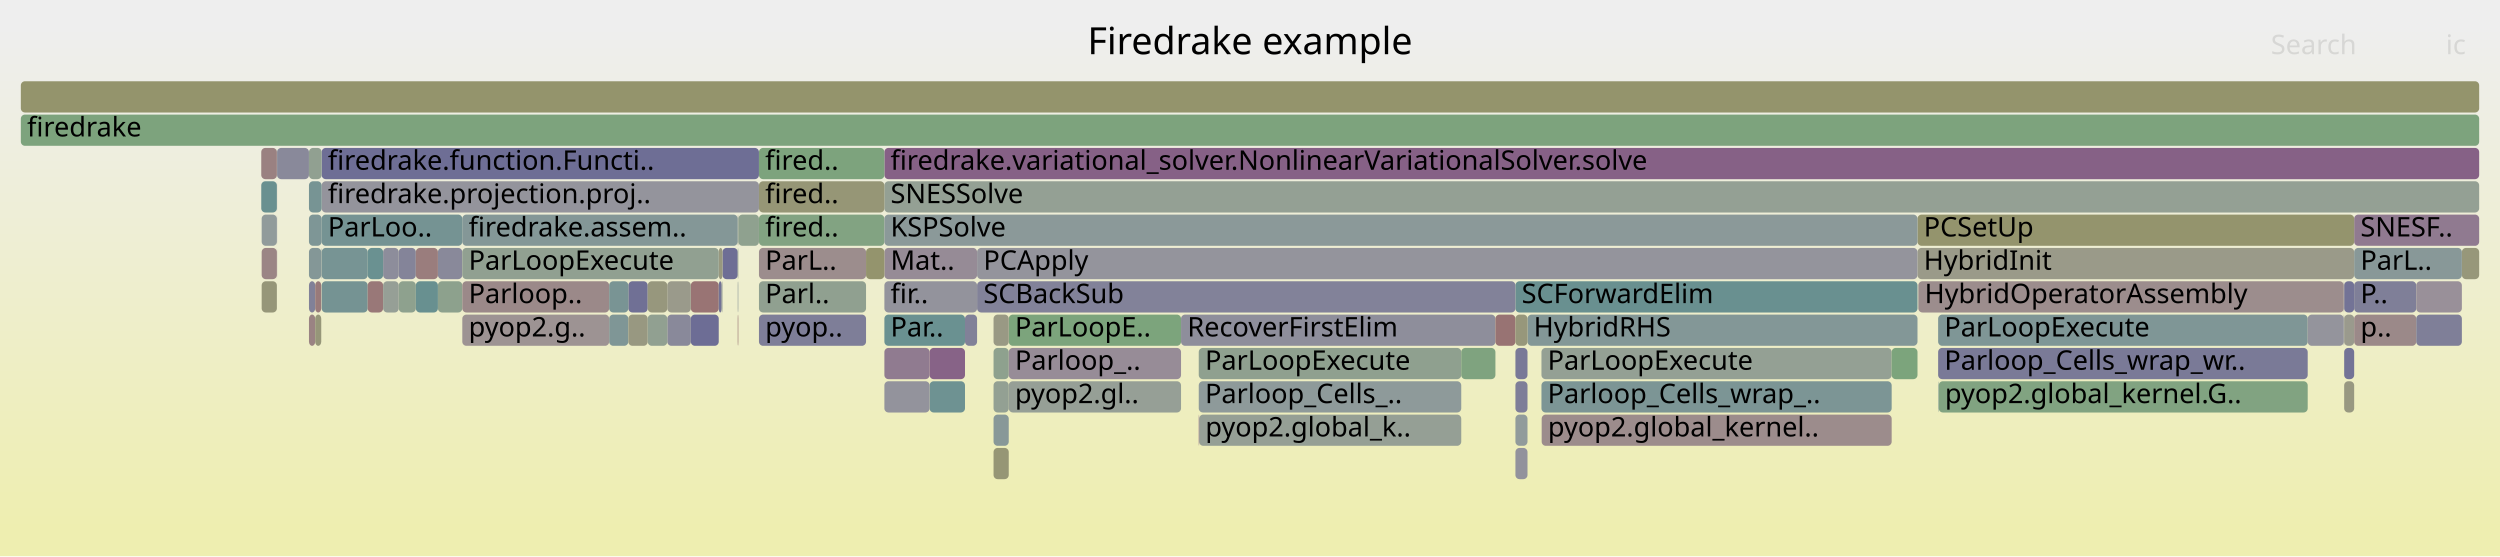
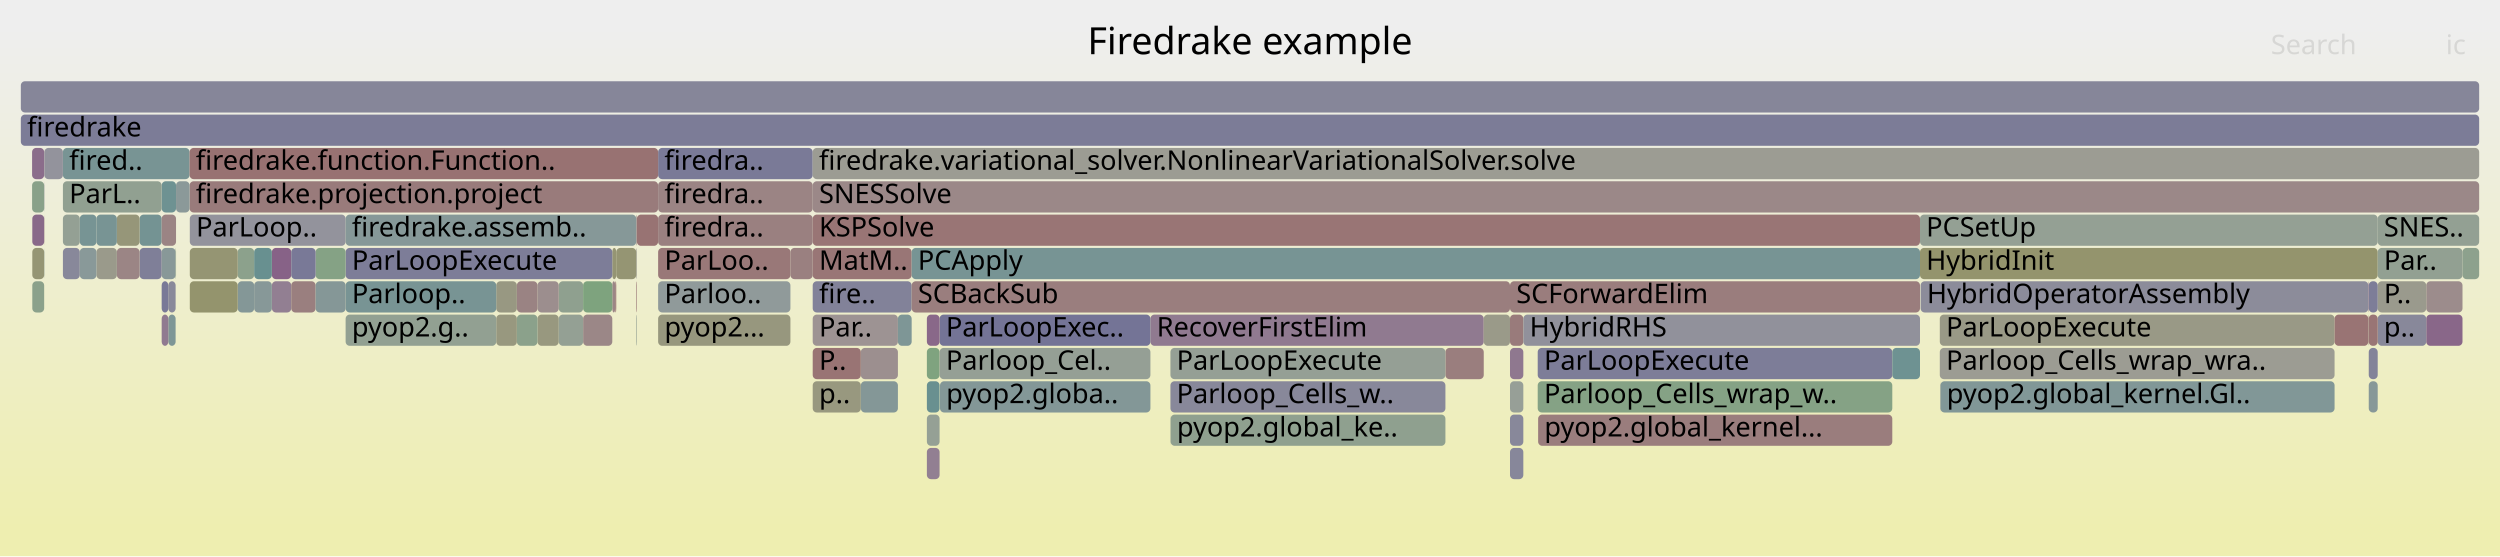
<svg xmlns="http://www.w3.org/2000/svg" version="1.1" width="1200" height="267" viewBox="0 0 1200 267">
  <defs>
    <linearGradient id="background" y1="0" y2="1" x1="0" x2="0">
      <stop stop-color="#eeeeee" offset="5%" />
      <stop stop-color="#eeeeb0" offset="95%" />
    </linearGradient>
  </defs>
  <style type="text/css">
	text { font-family:Verdana; font-size:13px; fill:rgb(0,0,0); }
	#search, #ignorecase { opacity:0.1; cursor:pointer; }
	#search:hover, #search.show, #ignorecase:hover, #ignorecase.show { opacity:1; }
	#subtitle { text-anchor:middle; font-color:rgb(160,160,160); }
	#title { text-anchor:middle; font-size:18px}
	#unzoom { cursor:pointer; }
	#frames &gt; *:hover { stroke:black; stroke-width:0.5; cursor:pointer; }
	.hide { display:none; }
	.parent { opacity:0.5; }
</style>
  <rect x="0.0" y="0" width="1200.0" height="267.0" fill="url(#background)" />
  <text id="title" x="600.00" y="26">Firedrake example</text>
  <text id="details" x="10.00" y="249"> </text>
  <text id="unzoom" x="10.00" y="26" class="hide">Reset Zoom</text>
  <text id="search" x="1090.00" y="26">Search</text>
  <text id="ignorecase" x="1174.00" y="26">ic</text>
  <text id="matched" x="1090.00" y="249"> </text>
  <g id="frames">
    <g>
-       <rect x="424.5" y="151" width="38.7" height="15.0" fill="rgb(105.948,144.505,144.505)" rx="2" ry="2" />
-       <text x="427.46" y="161.5">Par..</text>
-     </g>
-     <g>
-       <rect x="10.0" y="55" width="1180.0" height="15.0" fill="rgb(124.662,163.427,124.662)" rx="2" ry="2" />
+       <rect x="738.3" y="199" width="170.0" height="15.0" fill="rgb(153.631,124.505,124.505)" rx="2" ry="2" />
+       <text x="741.29" y="209.5">pyop2.global_kernel...</text>
+     </g>
+     <g>
+       <rect x="80.8" y="151" width="3.5" height="15.0" fill="rgb(125.992,149.702,149.702)" rx="2" ry="2" />
+       <text x="83.81" y="161.5" />
+     </g>
+     <g>
+       <rect x="1164.6" y="151" width="17.4" height="15.0" fill="rgb(136.523,102.966,136.523)" rx="2" ry="2" />
+       <text x="1167.56" y="161.5" />
+     </g>
+     <g>
+       <rect x="114.1" y="119" width="7.9" height="15.0" fill="rgb(140.278,160.885,140.278)" rx="2" ry="2" />
+       <text x="117.09" y="129.5" />
+     </g>
+     <g>
+       <rect x="724.8" y="135" width="196.8" height="15.0" fill="rgb(153.631,124.503,124.503)" rx="2" ry="2" />
+       <text x="727.82" y="145.5">SCForwardElim</text>
+     </g>
+     <g>
+       <rect x="295.3" y="135" width="0.5" height="15.0" fill="rgb(152.386,114.963,114.963)" rx="2" ry="2" />
+       <text x="298.31" y="145.5" />
+     </g>
+     <g>
+       <rect x="67.0" y="103" width="10.6" height="15.0" fill="rgb(116.407,147.217,147.217)" rx="2" ry="2" />
+       <text x="70.02" y="113.5" />
+     </g>
+     <g>
+       <rect x="130.5" y="135" width="9.3" height="15.0" fill="rgb(145.719,126.53,145.719)" rx="2" ry="2" />
+       <text x="133.48" y="145.5" />
+     </g>
+     <g>
+       <rect x="305.4" y="119" width="0.3" height="15.0" fill="rgb(155.795,155.795,147.316)" rx="2" ry="2" />
+       <text x="308.40" y="129.5" />
+     </g>
+     <g>
+       <rect x="91.0" y="87" width="224.9" height="15.0" fill="rgb(153.392,122.672,122.672)" rx="2" ry="2" />
+       <text x="94.00" y="97.5">firedrake.projection.project</text>
+     </g>
+     <g>
+       <rect x="305.4" y="103" width="0.3" height="15.0" fill="rgb(154.561,131.634,131.634)" rx="2" ry="2" />
+       <text x="308.40" y="113.5" />
+     </g>
+     <g>
+       <rect x="238.2" y="135" width="9.9" height="15.0" fill="rgb(152.208,152.208,129.931)" rx="2" ry="2" />
+       <text x="241.19" y="145.5" />
+     </g>
+     <g>
+       <rect x="561.9" y="199" width="131.9" height="15.0" fill="rgb(142.968,160.447,142.968)" rx="2" ry="2" />
+       <text x="564.93" y="209.5">pyop2.global_ke..</text>
+     </g>
+     <g>
+       <rect x="1141.3" y="151" width="23.3" height="15.0" fill="rgb(135.787,135.787,153.701)" rx="2" ry="2" />
+       <text x="1144.26" y="161.5">p..</text>
+     </g>
+     <g>
+       <rect x="268.2" y="135" width="11.7" height="15.0" fill="rgb(143.325,160.389,143.325)" rx="2" ry="2" />
+       <text x="271.21" y="145.5" />
+     </g>
+     <g>
+       <rect x="15.5" y="135" width="5.7" height="15.0" fill="rgb(139.498,161.012,139.498)" rx="2" ry="2" />
+       <text x="18.53" y="145.5" />
+     </g>
+     <g>
+       <rect x="84.5" y="87" width="6.5" height="15.0" fill="rgb(139.103,153.101,153.101)" rx="2" ry="2" />
+       <text x="87.47" y="97.5" />
+     </g>
+     <g>
+       <rect x="390.1" y="135" width="47.5" height="15.0" fill="rgb(130.26,130.26,152.631)" rx="2" ry="2" />
+       <text x="393.14" y="145.5">fire..</text>
+     </g>
+     <g>
+       <rect x="258.0" y="135" width="10.2" height="15.0" fill="rgb(155.886,141.796,141.796)" rx="2" ry="2" />
+       <text x="261.03" y="145.5" />
+     </g>
+     <g>
+       <rect x="444.9" y="215" width="6.1" height="15.0" fill="rgb(146.002,127.254,146.002)" rx="2" ry="2" />
+       <text x="447.86" y="225.5" />
+     </g>
+     <g>
+       <rect x="437.6" y="135" width="287.2" height="15.0" fill="rgb(153.795,125.76,125.76)" rx="2" ry="2" />
+       <text x="440.58" y="145.5">SCBackSub</text>
+     </g>
+     <g>
+       <rect x="561.8" y="183" width="132.0" height="15.0" fill="rgb(135.534,135.534,153.652)" rx="2" ry="2" />
+       <text x="564.78" y="193.5">Parloop_Cells_w..</text>
+     </g>
+     <g>
+       <rect x="130.5" y="119" width="9.3" height="15.0" fill="rgb(134.582,97.991,134.582)" rx="2" ry="2" />
+       <text x="133.48" y="129.5" />
+     </g>
+     <g>
+       <rect x="390.1" y="151" width="40.9" height="15.0" fill="rgb(156.583,147.134,147.134)" rx="2" ry="2" />
+       <text x="393.14" y="161.5">Par..</text>
+     </g>
+     <g>
+       <rect x="15.5" y="103" width="5.7" height="15.0" fill="rgb(137.465,105.38,137.465)" rx="2" ry="2" />
+       <text x="18.53" y="113.5" />
+     </g>
+     <g>
+       <rect x="122.0" y="135" width="8.5" height="15.0" fill="rgb(134.793,151.983,151.983)" rx="2" ry="2" />
+       <text x="125.00" y="145.5" />
+     </g>
+     <g>
+       <rect x="390.1" y="103" width="531.5" height="15.0" fill="rgb(152.671,117.142,117.142)" rx="2" ry="2" />
+       <text x="393.14" y="113.5">KSPSolve</text>
+     </g>
+     <g>
+       <rect x="1164.6" y="135" width="17.4" height="15.0" fill="rgb(155.708,140.431,140.431)" rx="2" ry="2" />
+       <text x="1167.56" y="145.5" />
+     </g>
+     <g>
+       <rect x="315.9" y="103" width="74.2" height="15.0" fill="rgb(154.111,128.182,128.182)" rx="2" ry="2" />
+       <text x="318.93" y="113.5">firedra..</text>
+     </g>
+     <g>
+       <rect x="315.9" y="87" width="74.2" height="15.0" fill="rgb(154.622,132.101,132.101)" rx="2" ry="2" />
+       <text x="318.93" y="97.5">firedra..</text>
+     </g>
+     <g>
+       <rect x="293.9" y="135" width="1.4" height="15.0" fill="rgb(154.834,133.73,133.73)" rx="2" ry="2" />
+       <text x="296.92" y="145.5" />
+     </g>
+     <g>
+       <rect x="30.2" y="119" width="8.1" height="15.0" fill="rgb(135.684,135.684,153.681)" rx="2" ry="2" />
+       <text x="33.23" y="129.5" />
+     </g>
+     <g>
+       <rect x="248.1" y="135" width="9.9" height="15.0" fill="rgb(154.489,131.08,131.08)" rx="2" ry="2" />
+       <text x="251.14" y="145.5" />
+     </g>
+     <g>
+       <rect x="305.4" y="135" width="0.3" height="15.0" fill="rgb(152.909,118.972,118.972)" rx="2" ry="2" />
+       <text x="308.40" y="145.5" />
+     </g>
+     <g>
+       <rect x="931.1" y="151" width="189.5" height="15.0" fill="rgb(153.004,153.004,133.788)" rx="2" ry="2" />
+       <text x="934.14" y="161.5">ParLoopExecute</text>
+     </g>
+     <g>
+       <rect x="444.9" y="167" width="6.1" height="15.0" fill="rgb(127.425,162.977,127.425)" rx="2" ry="2" />
+       <text x="447.86" y="177.5" />
+     </g>
+     <g>
+       <rect x="738.1" y="167" width="170.2" height="15.0" fill="rgb(125.279,125.279,151.667)" rx="2" ry="2" />
+       <text x="741.13" y="177.5">ParLoopExecute</text>
+     </g>
+     <g>
+       <rect x="1137.0" y="183" width="4.3" height="15.0" fill="rgb(135.332,152.123,152.123)" rx="2" ry="2" />
+       <text x="1139.97" y="193.5" />
+     </g>
+     <g>
+       <rect x="921.6" y="119" width="219.7" height="15.0" fill="rgb(147.944,147.944,109.268)" rx="2" ry="2" />
+       <text x="924.57" y="129.5">HybridInit</text>
+     </g>
+     <g>
+       <rect x="738.1" y="183" width="170.2" height="15.0" fill="rgb(132.746,162.111,132.746)" rx="2" ry="2" />
+       <text x="741.13" y="193.5">Parloop_Cells_wrap_w..</text>
+     </g>
+     <g>
+       <rect x="315.9" y="135" width="63.5" height="15.0" fill="rgb(144.201,154.422,154.422)" rx="2" ry="2" />
+       <text x="318.93" y="145.5">Parloo..</text>
+     </g>
+     <g>
+       <rect x="1182.0" y="119" width="8.0" height="15.0" fill="rgb(141.168,160.74,141.168)" rx="2" ry="2" />
+       <text x="1184.95" y="129.5" />
+     </g>
+     <g>
+       <rect x="390.1" y="119" width="47.5" height="15.0" fill="rgb(152.752,117.766,117.766)" rx="2" ry="2" />
+       <text x="393.14" y="129.5">MatM..</text>
+     </g>
+     <g>
+       <rect x="1141.3" y="135" width="23.3" height="15.0" fill="rgb(154.485,154.485,140.964)" rx="2" ry="2" />
+       <text x="1144.26" y="145.5">P..</text>
+     </g>
+     <g>
+       <rect x="30.2" y="71" width="60.8" height="15.0" fill="rgb(120.33,148.234,148.234)" rx="2" ry="2" />
+       <text x="33.23" y="81.5">fired..</text>
+     </g>
+     <g>
+       <rect x="279.9" y="135" width="14.0" height="15.0" fill="rgb(126.415,163.142,126.415)" rx="2" ry="2" />
+       <text x="282.90" y="145.5" />
+     </g>
+     <g>
+       <rect x="315.9" y="151" width="63.5" height="15.0" fill="rgb(151.318,151.318,125.618)" rx="2" ry="2" />
+       <text x="318.93" y="161.5">pyop2...</text>
+     </g>
+     <g>
+       <rect x="390.1" y="167" width="23.1" height="15.0" fill="rgb(152.512,115.929,115.929)" rx="2" ry="2" />
+       <text x="393.14" y="177.5">P..</text>
+     </g>
+     <g>
+       <rect x="921.6" y="103" width="219.7" height="15.0" fill="rgb(147.92,159.641,147.92)" rx="2" ry="2" />
+       <text x="924.57" y="113.5">PCSetUp</text>
+     </g>
+     <g>
+       <rect x="1137.0" y="167" width="4.3" height="15.0" fill="rgb(131.06,131.06,152.786)" rx="2" ry="2" />
+       <text x="1139.97" y="177.5" />
+     </g>
+     <g>
+       <rect x="451.0" y="167" width="101.2" height="15.0" fill="rgb(149.13,159.444,149.13)" rx="2" ry="2" />
+       <text x="454.05" y="177.5">Parloop_Cel..</text>
+     </g>
+     <g>
+       <rect x="431.0" y="151" width="6.6" height="15.0" fill="rgb(126.012,149.707,149.707)" rx="2" ry="2" />
+       <text x="433.96" y="161.5" />
+     </g>
+     <g>
+       <rect x="552.2" y="151" width="160.0" height="15.0" fill="rgb(143.877,121.809,143.877)" rx="2" ry="2" />
+       <text x="555.23" y="161.5">RecoverFirstElim</text>
+     </g>
+     <g>
+       <rect x="444.9" y="199" width="6.1" height="15.0" fill="rgb(148.553,159.538,148.553)" rx="2" ry="2" />
+       <text x="447.86" y="209.5" />
+     </g>
+     <g>
+       <rect x="1141.3" y="119" width="40.7" height="15.0" fill="rgb(146,159.953,146)" rx="2" ry="2" />
+       <text x="1144.26" y="129.5">Par..</text>
+     </g>
+     <g>
+       <rect x="46.3" y="119" width="9.8" height="15.0" fill="rgb(154.029,154.029,138.755)" rx="2" ry="2" />
+       <text x="49.26" y="129.5" />
+     </g>
+     <g>
+       <rect x="80.8" y="135" width="3.5" height="15.0" fill="rgb(137.444,137.444,154.021)" rx="2" ry="2" />
+       <text x="83.81" y="145.5" />
+     </g>
+     <g>
+       <rect x="258.0" y="151" width="10.2" height="15.0" fill="rgb(151.518,151.518,126.585)" rx="2" ry="2" />
+       <text x="261.03" y="161.5" />
+     </g>
+     <g>
+       <rect x="712.2" y="151" width="12.6" height="15.0" fill="rgb(153.626,153.626,136.803)" rx="2" ry="2" />
+       <text x="715.16" y="161.5" />
+     </g>
+     <g>
+       <rect x="56.1" y="103" width="10.9" height="15.0" fill="rgb(150.319,150.319,120.776)" rx="2" ry="2" />
+       <text x="59.05" y="113.5" />
+     </g>
+     <g>
+       <rect x="1136.8" y="151" width="0.2" height="15.0" fill="rgb(154.453,130.808,130.808)" rx="2" ry="2" />
+       <text x="1139.83" y="161.5" />
+     </g>
+     <g>
+       <rect x="444.9" y="183" width="6.1" height="15.0" fill="rgb(104.671,144.174,144.174)" rx="2" ry="2" />
+       <text x="447.86" y="193.5" />
+     </g>
+     <g>
+       <rect x="1120.6" y="151" width="16.2" height="15.0" fill="rgb(152.513,115.933,115.933)" rx="2" ry="2" />
+       <text x="1123.58" y="161.5" />
+     </g>
+     <g>
+       <rect x="931.3" y="183" width="0.1" height="15.0" fill="rgb(154.225,129.055,129.055)" rx="2" ry="2" />
+       <text x="934.31" y="193.5" />
+     </g>
+     <g>
+       <rect x="21.2" y="71" width="0.1" height="15.0" fill="rgb(155.932,142.143,142.143)" rx="2" ry="2" />
+       <text x="24.21" y="81.5" />
+     </g>
+     <g>
+       <rect x="908.3" y="167" width="13.3" height="15.0" fill="rgb(110.293,145.632,145.632)" rx="2" ry="2" />
+       <text x="911.28" y="177.5" />
+     </g>
+     <g>
+       <rect x="724.8" y="183" width="6.4" height="15.0" fill="rgb(151.054,159.131,151.054)" rx="2" ry="2" />
+       <text x="727.82" y="193.5" />
+     </g>
+     <g>
+       <rect x="77.6" y="87" width="6.9" height="15.0" fill="rgb(109.867,145.521,145.521)" rx="2" ry="2" />
+       <text x="80.62" y="97.5" />
+     </g>
+     <g>
+       <rect x="1141.3" y="103" width="48.7" height="15.0" fill="rgb(146.68,159.843,146.68)" rx="2" ry="2" />
+       <text x="1144.26" y="113.5">SNES..</text>
+     </g>
+     <g>
+       <rect x="931.4" y="183" width="189.2" height="15.0" fill="rgb(129.446,150.597,150.597)" rx="2" ry="2" />
+       <text x="934.44" y="193.5">pyop2.global_kernel.Gl..</text>
+     </g>
+     <g>
+       <rect x="315.9" y="71" width="74.2" height="15.0" fill="rgb(122.121,122.121,151.056)" rx="2" ry="2" />
+       <text x="318.93" y="81.5">firedra..</text>
+     </g>
+     <g>
+       <rect x="724.8" y="151" width="6.4" height="15.0" fill="rgb(153.419,122.878,122.878)" rx="2" ry="2" />
+       <text x="727.82" y="161.5" />
+     </g>
+     <g>
+       <rect x="91.1" y="103" width="74.8" height="15.0" fill="rgb(146.779,146.779,155.828)" rx="2" ry="2" />
+       <text x="94.13" y="113.5">ParLoop..</text>
+     </g>
+     <g>
+       <rect x="279.9" y="151" width="14.0" height="15.0" fill="rgb(154.962,134.711,134.711)" rx="2" ry="2" />
+       <text x="282.90" y="161.5" />
+     </g>
+     <g>
+       <rect x="77.6" y="119" width="6.7" height="15.0" fill="rgb(136.041,152.307,152.307)" rx="2" ry="2" />
+       <text x="80.62" y="129.5" />
+     </g>
+     <g>
+       <rect x="38.3" y="119" width="8.0" height="15.0" fill="rgb(137.092,152.579,152.579)" rx="2" ry="2" />
+       <text x="41.33" y="129.5" />
+     </g>
+     <g>
+       <rect x="315.9" y="119" width="63.5" height="15.0" fill="rgb(152.988,119.571,119.571)" rx="2" ry="2" />
+       <text x="318.93" y="129.5">ParLoo..</text>
+     </g>
+     <g>
+       <rect x="451.0" y="151" width="101.2" height="15.0" fill="rgb(116.179,116.179,149.906)" rx="2" ry="2" />
+       <text x="454.05" y="161.5">ParLoopExec..</text>
+     </g>
+     <g>
+       <rect x="293.9" y="119" width="1.9" height="15.0" fill="rgb(149.193,149.193,115.322)" rx="2" ry="2" />
+       <text x="296.92" y="129.5" />
+     </g>
+     <g>
+       <rect x="295.8" y="119" width="9.6" height="15.0" fill="rgb(149.162,149.162,115.168)" rx="2" ry="2" />
+       <text x="298.79" y="129.5" />
+     </g>
+     <g>
+       <rect x="21.3" y="71" width="8.9" height="15.0" fill="rgb(147.306,147.306,155.93)" rx="2" ry="2" />
+       <text x="24.33" y="81.5" />
+     </g>
+     <g>
+       <rect x="10.0" y="55" width="1180.0" height="15.0" fill="rgb(124.069,124.069,151.433)" rx="2" ry="2" />
      <text x="13.00" y="65.5">firedrake</text>
    </g>
    <g>
-       <rect x="484.2" y="151" width="82.7" height="15.0" fill="rgb(123.832,163.562,123.832)" rx="2" ry="2" />
-       <text x="487.17" y="161.5">ParLoopE..</text>
-     </g>
-     <g>
-       <rect x="191.4" y="135" width="8.2" height="15.0" fill="rgb(142.416,160.537,142.416)" rx="2" ry="2" />
-       <text x="194.37" y="145.5" />
-     </g>
-     <g>
-       <rect x="463.2" y="151" width="5.8" height="15.0" fill="rgb(129.422,129.422,152.469)" rx="2" ry="2" />
-       <text x="466.18" y="161.5" />
-     </g>
-     <g>
-       <rect x="346.8" y="119" width="7.3" height="15.0" fill="rgb(110.22,110.22,148.752)" rx="2" ry="2" />
-       <text x="349.82" y="129.5" />
-     </g>
-     <g>
-       <rect x="1125.0" y="151" width="0.2" height="15.0" fill="rgb(124.496,124.496,151.515)" rx="2" ry="2" />
-       <text x="1128.02" y="161.5" />
-     </g>
-     <g>
-       <rect x="125.6" y="103" width="7.3" height="15.0" fill="rgb(145.317,154.712,154.712)" rx="2" ry="2" />
-       <text x="128.63" y="113.5" />
-     </g>
-     <g>
-       <rect x="476.9" y="183" width="7.3" height="15.0" fill="rgb(146.708,159.838,146.708)" rx="2" ry="2" />
-       <text x="479.86" y="193.5" />
-     </g>
-     <g>
-       <rect x="930.6" y="183" width="177.1" height="15.0" fill="rgb(128.83,162.749,128.83)" rx="2" ry="2" />
-       <text x="933.56" y="193.5">pyop2.global_kernel.G..</text>
-     </g>
-     <g>
-       <rect x="566.9" y="151" width="150.9" height="15.0" fill="rgb(142.116,142.116,154.926)" rx="2" ry="2" />
-       <text x="569.93" y="161.5">RecoverFirstElim</text>
-     </g>
-     <g>
-       <rect x="345.0" y="119" width="1.8" height="15.0" fill="rgb(151.558,151.558,126.783)" rx="2" ry="2" />
-       <text x="347.96" y="129.5" />
-     </g>
-     <g>
-       <rect x="154.4" y="87" width="209.9" height="15.0" fill="rgb(147.562,147.562,155.98)" rx="2" ry="2" />
-       <text x="157.37" y="97.5">firedrake.projection.proj..</text>
-     </g>
-     <g>
-       <rect x="132.9" y="119" width="0.1" height="15.0" fill="rgb(132.75,93.298,132.75)" rx="2" ry="2" />
-       <text x="135.87" y="129.5" />
-     </g>
-     <g>
-       <rect x="154.4" y="135" width="22.1" height="15.0" fill="rgb(116.961,147.36,147.36)" rx="2" ry="2" />
-       <text x="157.37" y="145.5" />
-     </g>
-     <g>
-       <rect x="301.6" y="135" width="9.3" height="15.0" fill="rgb(111.884,111.884,149.074)" rx="2" ry="2" />
-       <text x="304.62" y="145.5" />
-     </g>
-     <g>
-       <rect x="354.1" y="119" width="0.3" height="15.0" fill="rgb(147.075,159.779,147.075)" rx="2" ry="2" />
-       <text x="357.14" y="129.5" />
-     </g>
-     <g>
-       <rect x="191.4" y="119" width="8.2" height="15.0" fill="rgb(132.457,132.457,153.056)" rx="2" ry="2" />
-       <text x="194.37" y="129.5" />
-     </g>
-     <g>
-       <rect x="364.3" y="151" width="51.4" height="15.0" fill="rgb(126.145,126.145,151.834)" rx="2" ry="2" />
-       <text x="367.29" y="161.5">pyop..</text>
-     </g>
-     <g>
-       <rect x="727.4" y="183" width="5.8" height="15.0" fill="rgb(125.9,125.9,151.787)" rx="2" ry="2" />
-       <text x="730.39" y="193.5" />
-     </g>
-     <g>
-       <rect x="154.4" y="119" width="22.1" height="15.0" fill="rgb(119.269,147.959,147.959)" rx="2" ry="2" />
-       <text x="157.37" y="129.5" />
-     </g>
-     <g>
-       <rect x="476.9" y="151" width="7.3" height="15.0" fill="rgb(152.563,152.563,131.653)" rx="2" ry="2" />
-       <text x="479.86" y="161.5" />
-     </g>
-     <g>
-       <rect x="292.4" y="151" width="9.2" height="15.0" fill="rgb(127.435,150.076,150.076)" rx="2" ry="2" />
-       <text x="295.43" y="161.5" />
-     </g>
-     <g>
-       <rect x="1130.0" y="135" width="29.8" height="15.0" fill="rgb(126.866,126.866,151.974)" rx="2" ry="2" />
-       <text x="1133.01" y="145.5">P..</text>
-     </g>
-     <g>
-       <rect x="320.3" y="151" width="11.3" height="15.0" fill="rgb(136.897,136.897,153.916)" rx="2" ry="2" />
-       <text x="323.26" y="161.5" />
-     </g>
-     <g>
-       <rect x="446.2" y="183" width="17.0" height="15.0" fill="rgb(109.832,145.512,145.512)" rx="2" ry="2" />
-       <text x="449.23" y="193.5" />
-     </g>
-     <g>
-       <rect x="354.1" y="103" width="0.3" height="15.0" fill="rgb(153.33,153.33,135.371)" rx="2" ry="2" />
-       <text x="357.14" y="113.5" />
-     </g>
-     <g>
-       <rect x="10.0" y="39" width="1180.0" height="15.0" fill="rgb(147.737,147.737,108.265)" rx="2" ry="2" />
+       <rect x="724.8" y="215" width="6.4" height="15.0" fill="rgb(135.227,135.227,153.592)" rx="2" ry="2" />
+       <text x="727.82" y="225.5" />
+     </g>
+     <g>
+       <rect x="390.1" y="71" width="799.9" height="15.0" fill="rgb(155.791,155.791,147.293)" rx="2" ry="2" />
+       <text x="393.14" y="81.5">firedrake.variational_solver.NonlinearVariationalSolver.solve</text>
+     </g>
+     <g>
+       <rect x="84.3" y="119" width="0.2" height="15.0" fill="rgb(140.806,160.799,140.806)" rx="2" ry="2" />
+       <text x="87.34" y="129.5" />
+     </g>
+     <g>
+       <rect x="30.2" y="87" width="47.4" height="15.0" fill="rgb(144.911,160.131,144.911)" rx="2" ry="2" />
+       <text x="33.23" y="97.5">ParL..</text>
+     </g>
+     <g>
+       <rect x="46.3" y="103" width="9.8" height="15.0" fill="rgb(120.38,148.247,148.247)" rx="2" ry="2" />
+       <text x="49.26" y="113.5" />
+     </g>
+     <g>
+       <rect x="724.8" y="199" width="6.4" height="15.0" fill="rgb(136.375,136.375,153.814)" rx="2" ry="2" />
+       <text x="727.82" y="209.5" />
+     </g>
+     <g>
+       <rect x="77.6" y="151" width="3.2" height="15.0" fill="rgb(143.908,121.89,143.908)" rx="2" ry="2" />
+       <text x="80.62" y="161.5" />
+     </g>
+     <g>
+       <rect x="30.2" y="103" width="8.1" height="15.0" fill="rgb(147.705,159.676,147.705)" rx="2" ry="2" />
+       <text x="33.23" y="113.5" />
+     </g>
+     <g>
+       <rect x="931.1" y="167" width="189.5" height="15.0" fill="rgb(155.787,155.787,147.275)" rx="2" ry="2" />
+       <text x="934.14" y="177.5">Parloop_Cells_wrap_wra..</text>
+     </g>
+     <g>
+       <rect x="122.0" y="119" width="8.5" height="15.0" fill="rgb(104.122,144.032,144.032)" rx="2" ry="2" />
+       <text x="125.00" y="129.5" />
+     </g>
+     <g>
+       <rect x="921.9" y="135" width="214.9" height="15.0" fill="rgb(139.527,139.527,154.425)" rx="2" ry="2" />
+       <text x="924.93" y="145.5">HybridOperatorAssembly</text>
+     </g>
+     <g>
+       <rect x="731.2" y="151" width="190.4" height="15.0" fill="rgb(145.018,145.018,155.487)" rx="2" ry="2" />
+       <text x="734.23" y="161.5">HybridRHS</text>
+     </g>
+     <g>
+       <rect x="38.3" y="103" width="8.0" height="15.0" fill="rgb(119.276,147.96,147.96)" rx="2" ry="2" />
+       <text x="41.33" y="113.5" />
+     </g>
+     <g>
+       <rect x="15.5" y="119" width="5.7" height="15.0" fill="rgb(149.301,149.301,115.845)" rx="2" ry="2" />
+       <text x="18.53" y="129.5" />
+     </g>
+     <g>
+       <rect x="10.0" y="39" width="1180.0" height="15.0" fill="rgb(134.232,134.232,153.4)" rx="2" ry="2" />
      <text x="13.00" y="49.5" />
    </g>
    <g>
-       <rect x="210.2" y="119" width="11.7" height="15.0" fill="rgb(137.316,137.316,153.997)" rx="2" ry="2" />
-       <text x="213.17" y="129.5" />
-     </g>
-     <g>
-       <rect x="920.8" y="135" width="204.2" height="15.0" fill="rgb(155.779,140.973,140.973)" rx="2" ry="2" />
-       <text x="923.81" y="145.5">HybridOperatorAssembly</text>
-     </g>
-     <g>
-       <rect x="364.3" y="103" width="60.2" height="15.0" fill="rgb(130.015,162.556,130.015)" rx="2" ry="2" />
-       <text x="367.29" y="113.5">fired..</text>
-     </g>
-     <g>
-       <rect x="148.3" y="119" width="5.9" height="15.0" fill="rgb(131.776,151.201,151.201)" rx="2" ry="2" />
-       <text x="151.28" y="129.5" />
-     </g>
-     <g>
-       <rect x="210.2" y="135" width="11.7" height="15.0" fill="rgb(141.075,160.755,141.075)" rx="2" ry="2" />
-       <text x="213.17" y="145.5" />
-     </g>
-     <g>
-       <rect x="221.9" y="119" width="123.1" height="15.0" fill="rgb(144.719,160.162,144.719)" rx="2" ry="2" />
-       <text x="224.94" y="129.5">ParLoopExecute</text>
-     </g>
-     <g>
-       <rect x="1159.8" y="135" width="21.9" height="15.0" fill="rgb(152.545,144.021,152.545)" rx="2" ry="2" />
-       <text x="1162.81" y="145.5" />
-     </g>
-     <g>
-       <rect x="717.8" y="151" width="9.6" height="15.0" fill="rgb(152.398,115.05,115.05)" rx="2" ry="2" />
-       <text x="720.80" y="161.5" />
-     </g>
-     <g>
-       <rect x="125.6" y="119" width="7.3" height="15.0" fill="rgb(154.774,133.27,133.27)" rx="2" ry="2" />
-       <text x="128.63" y="129.5" />
-     </g>
-     <g>
-       <rect x="484.2" y="183" width="82.7" height="15.0" fill="rgb(150.46,159.227,150.46)" rx="2" ry="2" />
-       <text x="487.17" y="193.5">pyop2.gl..</text>
-     </g>
-     <g>
-       <rect x="183.9" y="119" width="7.5" height="15.0" fill="rgb(140.705,140.705,154.653)" rx="2" ry="2" />
-       <text x="186.92" y="129.5" />
-     </g>
-     <g>
-       <rect x="424.5" y="71" width="765.5" height="15.0" fill="rgb(134.04,96.601,134.04)" rx="2" ry="2" />
-       <text x="427.46" y="81.5">firedrake.variational_solver.NonlinearVariationalSolver.solve</text>
-     </g>
-     <g>
-       <rect x="424.5" y="183" width="21.7" height="15.0" fill="rgb(146.809,146.809,155.834)" rx="2" ry="2" />
-       <text x="427.46" y="193.5" />
-     </g>
-     <g>
-       <rect x="154.4" y="71" width="209.9" height="15.0" fill="rgb(109.908,109.908,148.692)" rx="2" ry="2" />
-       <text x="157.37" y="81.5">firedrake.function.Functi..</text>
-     </g>
-     <g>
-       <rect x="331.6" y="135" width="13.4" height="15.0" fill="rgb(152.551,116.224,116.224)" rx="2" ry="2" />
-       <text x="334.65" y="145.5" />
-     </g>
-     <g>
-       <rect x="148.3" y="103" width="6.1" height="15.0" fill="rgb(126.457,149.822,149.822)" rx="2" ry="2" />
-       <text x="151.28" y="113.5" />
-     </g>
-     <g>
-       <rect x="575.4" y="167" width="126.0" height="15.0" fill="rgb(142.813,160.472,142.813)" rx="2" ry="2" />
-       <text x="578.42" y="177.5">ParLoopExecute</text>
-     </g>
-     <g>
-       <rect x="221.9" y="103" width="132.2" height="15.0" fill="rgb(132.215,151.315,151.315)" rx="2" ry="2" />
-       <text x="224.94" y="113.5">firedrake.assem..</text>
-     </g>
-     <g>
-       <rect x="1125.2" y="135" width="4.8" height="15.0" fill="rgb(114.726,114.726,149.624)" rx="2" ry="2" />
-       <text x="1128.19" y="145.5" />
-     </g>
-     <g>
-       <rect x="424.5" y="119" width="44.5" height="15.0" fill="rgb(150.416,138.567,150.416)" rx="2" ry="2" />
-       <text x="427.46" y="129.5">Mat..</text>
-     </g>
-     <g>
-       <rect x="301.6" y="151" width="9.3" height="15.0" fill="rgb(152.061,152.061,129.217)" rx="2" ry="2" />
-       <text x="304.62" y="161.5" />
-     </g>
-     <g>
-       <rect x="133.0" y="71" width="15.3" height="15.0" fill="rgb(136.625,136.625,153.863)" rx="2" ry="2" />
-       <text x="136.01" y="81.5" />
-     </g>
-     <g>
-       <rect x="415.7" y="119" width="8.8" height="15.0" fill="rgb(147.894,147.894,109.024)" rx="2" ry="2" />
-       <text x="418.74" y="129.5" />
-     </g>
-     <g>
-       <rect x="154.4" y="103" width="67.5" height="15.0" fill="rgb(117.214,147.426,147.426)" rx="2" ry="2" />
-       <text x="157.37" y="113.5">ParLoo..</text>
-     </g>
-     <g>
-       <rect x="1125.2" y="183" width="4.8" height="15.0" fill="rgb(152.08,152.08,129.311)" rx="2" ry="2" />
-       <text x="1128.19" y="193.5" />
-     </g>
-     <g>
-       <rect x="364.3" y="71" width="60.2" height="15.0" fill="rgb(125.423,163.303,125.423)" rx="2" ry="2" />
-       <text x="367.29" y="81.5">fired..</text>
-     </g>
-     <g>
-       <rect x="1130.0" y="103" width="60.0" height="15.0" fill="rgb(143.934,121.956,143.934)" rx="2" ry="2" />
-       <text x="1133.01" y="113.5">SNESF..</text>
-     </g>
-     <g>
-       <rect x="199.6" y="119" width="10.6" height="15.0" fill="rgb(153.653,124.676,124.676)" rx="2" ry="2" />
-       <text x="202.64" y="129.5" />
-     </g>
-     <g>
-       <rect x="132.9" y="87" width="0.1" height="15.0" fill="rgb(156.596,147.24,147.24)" rx="2" ry="2" />
-       <text x="135.87" y="97.5" />
-     </g>
-     <g>
-       <rect x="1125.2" y="151" width="4.8" height="15.0" fill="rgb(154.42,154.42,140.652)" rx="2" ry="2" />
-       <text x="1128.19" y="161.5" />
-     </g>
-     <g>
-       <rect x="176.5" y="119" width="7.4" height="15.0" fill="rgb(106.228,144.578,144.578)" rx="2" ry="2" />
-       <text x="179.51" y="129.5" />
-     </g>
-     <g>
-       <rect x="176.5" y="135" width="7.4" height="15.0" fill="rgb(153.036,119.943,119.943)" rx="2" ry="2" />
-       <text x="179.51" y="145.5" />
-     </g>
-     <g>
-       <rect x="199.6" y="135" width="10.6" height="15.0" fill="rgb(104.013,144.003,144.003)" rx="2" ry="2" />
-       <text x="202.64" y="145.5" />
-     </g>
-     <g>
-       <rect x="320.3" y="135" width="11.3" height="15.0" fill="rgb(154.116,154.116,139.177)" rx="2" ry="2" />
-       <text x="323.26" y="145.5" />
-     </g>
-     <g>
-       <rect x="920.4" y="119" width="209.6" height="15.0" fill="rgb(153.624,153.624,136.794)" rx="2" ry="2" />
-       <text x="923.39" y="129.5">HybridInit</text>
-     </g>
-     <g>
-       <rect x="476.9" y="215" width="7.3" height="15.0" fill="rgb(149.604,149.604,117.313)" rx="2" ry="2" />
-       <text x="479.86" y="225.5" />
-     </g>
-     <g>
-       <rect x="1125.0" y="135" width="0.2" height="15.0" fill="rgb(152.559,144.056,152.559)" rx="2" ry="2" />
-       <text x="1128.02" y="145.5" />
-     </g>
-     <g>
-       <rect x="310.9" y="135" width="9.4" height="15.0" fill="rgb(151.236,151.236,125.22)" rx="2" ry="2" />
-       <text x="313.86" y="145.5" />
-     </g>
-     <g>
-       <rect x="930.3" y="151" width="177.4" height="15.0" fill="rgb(127.364,150.057,150.057)" rx="2" ry="2" />
-       <text x="933.30" y="161.5">ParLoopExecute</text>
-     </g>
-     <g>
-       <rect x="125.6" y="135" width="7.3" height="15.0" fill="rgb(150.347,150.347,120.911)" rx="2" ry="2" />
-       <text x="128.63" y="145.5" />
-     </g>
-     <g>
-       <rect x="476.9" y="167" width="7.3" height="15.0" fill="rgb(141.683,160.656,141.683)" rx="2" ry="2" />
-       <text x="479.86" y="177.5" />
-     </g>
-     <g>
-       <rect x="930.4" y="183" width="0.2" height="15.0" fill="rgb(119.302,147.967,147.967)" rx="2" ry="2" />
-       <text x="933.44" y="193.5" />
-     </g>
-     <g>
-       <rect x="148.3" y="87" width="6.1" height="15.0" fill="rgb(118.946,147.875,147.875)" rx="2" ry="2" />
-       <text x="151.28" y="97.5" />
-     </g>
-     <g>
-       <rect x="132.9" y="71" width="0.1" height="15.0" fill="rgb(117.815,147.582,147.582)" rx="2" ry="2" />
-       <text x="135.87" y="81.5" />
-     </g>
-     <g>
-       <rect x="354.1" y="135" width="0.3" height="15.0" fill="rgb(145.131,154.664,154.664)" rx="2" ry="2" />
-       <text x="357.14" y="145.5" />
-     </g>
-     <g>
-       <rect x="1181.7" y="119" width="8.3" height="15.0" fill="rgb(150.666,150.666,122.456)" rx="2" ry="2" />
-       <text x="1184.72" y="129.5" />
-     </g>
-     <g>
-       <rect x="221.9" y="135" width="70.5" height="15.0" fill="rgb(155.235,136.805,136.805)" rx="2" ry="2" />
-       <text x="224.94" y="145.5">Parloop..</text>
-     </g>
-     <g>
-       <rect x="727.4" y="135" width="193.0" height="15.0" fill="rgb(105.062,144.275,144.275)" rx="2" ry="2" />
-       <text x="730.39" y="145.5">SCForwardElim</text>
-     </g>
-     <g>
-       <rect x="575.6" y="199" width="125.8" height="15.0" fill="rgb(149.317,159.414,149.317)" rx="2" ry="2" />
-       <text x="578.56" y="209.5">pyop2.global_k..</text>
-     </g>
-     <g>
-       <rect x="920.4" y="103" width="209.6" height="15.0" fill="rgb(147.927,147.927,109.186)" rx="2" ry="2" />
-       <text x="923.39" y="113.5">PCSetUp</text>
-     </g>
-     <g>
-       <rect x="1107.7" y="151" width="17.3" height="15.0" fill="rgb(147.775,147.775,156.021)" rx="2" ry="2" />
-       <text x="1110.73" y="161.5" />
-     </g>
-     <g>
-       <rect x="292.4" y="135" width="9.2" height="15.0" fill="rgb(120.99,148.405,148.405)" rx="2" ry="2" />
-       <text x="295.43" y="145.5" />
-     </g>
-     <g>
-       <rect x="148.3" y="135" width="3.0" height="15.0" fill="rgb(129.478,129.478,152.48)" rx="2" ry="2" />
-       <text x="151.28" y="145.5" />
-     </g>
-     <g>
-       <rect x="331.6" y="151" width="13.4" height="15.0" fill="rgb(109.168,109.168,148.549)" rx="2" ry="2" />
-       <text x="334.65" y="161.5" />
-     </g>
-     <g>
-       <rect x="424.5" y="103" width="495.9" height="15.0" fill="rgb(139.401,153.178,153.178)" rx="2" ry="2" />
-       <text x="427.46" y="113.5">KSPSolve</text>
-     </g>
-     <g>
-       <rect x="183.9" y="135" width="7.5" height="15.0" fill="rgb(149.945,159.311,149.945)" rx="2" ry="2" />
-       <text x="186.92" y="145.5" />
-     </g>
-     <g>
-       <rect x="154.2" y="119" width="0.2" height="15.0" fill="rgb(137.272,152.626,152.626)" rx="2" ry="2" />
-       <text x="157.22" y="129.5" />
-     </g>
-     <g>
-       <rect x="354.4" y="103" width="9.9" height="15.0" fill="rgb(142.589,160.509,142.589)" rx="2" ry="2" />
-       <text x="357.36" y="113.5" />
-     </g>
-     <g>
-       <rect x="151.3" y="135" width="2.9" height="15.0" fill="rgb(153.334,122.229,122.229)" rx="2" ry="2" />
-       <text x="154.29" y="145.5" />
-     </g>
-     <g>
-       <rect x="701.4" y="167" width="16.4" height="15.0" fill="rgb(126.787,163.081,126.787)" rx="2" ry="2" />
-       <text x="704.44" y="177.5" />
-     </g>
-     <g>
-       <rect x="148.3" y="151" width="3.0" height="15.0" fill="rgb(154.436,130.673,130.673)" rx="2" ry="2" />
-       <text x="151.28" y="161.5" />
-     </g>
-     <g>
-       <rect x="1125.2" y="167" width="4.8" height="15.0" fill="rgb(114.684,114.684,149.616)" rx="2" ry="2" />
-       <text x="1128.19" y="177.5" />
-     </g>
-     <g>
-       <rect x="733.2" y="151" width="187.2" height="15.0" fill="rgb(130.74,150.933,150.933)" rx="2" ry="2" />
-       <text x="736.16" y="161.5">HybridRHS</text>
-     </g>
-     <g>
-       <rect x="1130.0" y="119" width="51.7" height="15.0" fill="rgb(135.835,152.254,152.254)" rx="2" ry="2" />
-       <text x="1133.01" y="129.5">ParL..</text>
-     </g>
-     <g>
-       <rect x="727.4" y="215" width="5.8" height="15.0" fill="rgb(146.454,146.454,155.765)" rx="2" ry="2" />
-       <text x="730.39" y="225.5" />
-     </g>
-     <g>
-       <rect x="739.9" y="167" width="168.1" height="15.0" fill="rgb(148.109,159.61,148.109)" rx="2" ry="2" />
-       <text x="742.85" y="177.5">ParLoopExecute</text>
-     </g>
-     <g>
-       <rect x="575.4" y="199" width="0.2" height="15.0" fill="rgb(133.751,95.862,133.751)" rx="2" ry="2" />
-       <text x="578.42" y="209.5" />
-     </g>
-     <g>
-       <rect x="424.5" y="87" width="765.5" height="15.0" fill="rgb(148.136,159.606,148.136)" rx="2" ry="2" />
-       <text x="427.46" y="97.5">SNESSolve</text>
-     </g>
-     <g>
-       <rect x="930.3" y="167" width="177.4" height="15.0" fill="rgb(121.985,121.985,151.029)" rx="2" ry="2" />
-       <text x="933.30" y="177.5">Parloop_Cells_wrap_wr..</text>
-     </g>
-     <g>
-       <rect x="469.0" y="119" width="451.4" height="15.0" fill="rgb(147.559,147.559,155.979)" rx="2" ry="2" />
-       <text x="472.05" y="129.5">PCApply</text>
-     </g>
-     <g>
-       <rect x="345.0" y="135" width="1.4" height="15.0" fill="rgb(113.741,113.741,149.434)" rx="2" ry="2" />
-       <text x="347.96" y="145.5" />
-     </g>
-     <g>
-       <rect x="346.4" y="135" width="0.4" height="15.0" fill="rgb(150.992,159.141,150.992)" rx="2" ry="2" />
-       <text x="349.39" y="145.5" />
-     </g>
-     <g>
-       <rect x="1130.0" y="151" width="29.8" height="15.0" fill="rgb(155.272,137.087,137.087)" rx="2" ry="2" />
-       <text x="1133.01" y="161.5">p..</text>
-     </g>
-     <g>
-       <rect x="125.4" y="71" width="7.5" height="15.0" fill="rgb(154.216,128.989,128.989)" rx="2" ry="2" />
-       <text x="128.43" y="81.5" />
-     </g>
-     <g>
-       <rect x="221.9" y="151" width="70.5" height="15.0" fill="rgb(156.604,147.296,147.296)" rx="2" ry="2" />
-       <text x="224.94" y="161.5">pyop2.g..</text>
-     </g>
-     <g>
-       <rect x="575.4" y="183" width="126.0" height="15.0" fill="rgb(142.34,153.94,153.94)" rx="2" ry="2" />
-       <text x="578.42" y="193.5">Parloop_Cells_..</text>
-     </g>
-     <g>
-       <rect x="364.3" y="135" width="51.4" height="15.0" fill="rgb(143.77,160.317,143.77)" rx="2" ry="2" />
-       <text x="367.29" y="145.5">Parl..</text>
-     </g>
-     <g>
-       <rect x="469.0" y="135" width="258.4" height="15.0" fill="rgb(130.342,130.342,152.647)" rx="2" ry="2" />
-       <text x="472.05" y="145.5">SCBackSub</text>
-     </g>
-     <g>
-       <rect x="364.3" y="119" width="51.4" height="15.0" fill="rgb(155.758,140.812,140.812)" rx="2" ry="2" />
-       <text x="367.29" y="129.5">ParL..</text>
-     </g>
-     <g>
-       <rect x="132.9" y="103" width="0.1" height="15.0" fill="rgb(137.597,137.597,154.051)" rx="2" ry="2" />
-       <text x="135.87" y="113.5" />
-     </g>
-     <g>
-       <rect x="727.4" y="199" width="5.8" height="15.0" fill="rgb(144.689,154.549,154.549)" rx="2" ry="2" />
-       <text x="730.39" y="209.5" />
-     </g>
-     <g>
-       <rect x="740.0" y="199" width="168.0" height="15.0" fill="rgb(155.694,140.318,140.318)" rx="2" ry="2" />
-       <text x="742.99" y="209.5">pyop2.global_kernel..</text>
-     </g>
-     <g>
-       <rect x="424.5" y="167" width="21.7" height="15.0" fill="rgb(144.18,122.588,144.18)" rx="2" ry="2" />
-       <text x="427.46" y="177.5" />
-     </g>
-     <g>
-       <rect x="424.5" y="135" width="44.5" height="15.0" fill="rgb(147.478,147.478,155.964)" rx="2" ry="2" />
-       <text x="427.46" y="145.5">fir..</text>
-     </g>
-     <g>
-       <rect x="1159.8" y="151" width="21.9" height="15.0" fill="rgb(126.649,126.649,151.932)" rx="2" ry="2" />
-       <text x="1162.81" y="161.5" />
-     </g>
-     <g>
-       <rect x="364.3" y="87" width="60.2" height="15.0" fill="rgb(149.758,149.758,118.057)" rx="2" ry="2" />
-       <text x="367.29" y="97.5">fired..</text>
-     </g>
-     <g>
-       <rect x="484.2" y="167" width="82.7" height="15.0" fill="rgb(150.825,139.615,150.825)" rx="2" ry="2" />
-       <text x="487.17" y="177.5">Parloop_..</text>
-     </g>
-     <g>
-       <rect x="148.3" y="71" width="6.1" height="15.0" fill="rgb(144.554,160.189,144.554)" rx="2" ry="2" />
-       <text x="151.28" y="81.5" />
-     </g>
-     <g>
-       <rect x="739.9" y="183" width="168.1" height="15.0" fill="rgb(124.471,149.307,149.307)" rx="2" ry="2" />
-       <text x="742.85" y="193.5">Parloop_Cells_wrap_..</text>
-     </g>
-     <g>
-       <rect x="125.4" y="87" width="7.5" height="15.0" fill="rgb(105.36,144.353,144.353)" rx="2" ry="2" />
-       <text x="128.43" y="97.5" />
-     </g>
-     <g>
-       <rect x="354.1" y="151" width="0.3" height="15.0" fill="rgb(152.782,117.997,117.997)" rx="2" ry="2" />
-       <text x="357.14" y="161.5" />
-     </g>
-     <g>
-       <rect x="727.4" y="167" width="5.8" height="15.0" fill="rgb(120.746,120.746,150.79)" rx="2" ry="2" />
-       <text x="730.39" y="177.5" />
-     </g>
-     <g>
-       <rect x="151.3" y="151" width="2.9" height="15.0" fill="rgb(150.459,150.459,121.453)" rx="2" ry="2" />
-       <text x="154.29" y="161.5" />
-     </g>
-     <g>
-       <rect x="908.0" y="167" width="12.4" height="15.0" fill="rgb(124.074,163.523,124.074)" rx="2" ry="2" />
-       <text x="911.05" y="177.5" />
-     </g>
-     <g>
-       <rect x="476.9" y="199" width="7.3" height="15.0" fill="rgb(136.237,152.358,152.358)" rx="2" ry="2" />
-       <text x="479.86" y="209.5" />
-     </g>
-     <g>
-       <rect x="727.4" y="151" width="5.8" height="15.0" fill="rgb(150.841,150.841,123.307)" rx="2" ry="2" />
-       <text x="730.39" y="161.5" />
-     </g>
-     <g>
-       <rect x="446.2" y="167" width="17.0" height="15.0" fill="rgb(134.962,98.966,134.962)" rx="2" ry="2" />
-       <text x="449.23" y="177.5" />
-     </g>
-     <g>
-       <rect x="310.9" y="151" width="9.4" height="15.0" fill="rgb(145.283,160.07,145.283)" rx="2" ry="2" />
-       <text x="313.86" y="161.5" />
+       <rect x="305.7" y="103" width="10.2" height="15.0" fill="rgb(152.386,114.958,114.958)" rx="2" ry="2" />
+       <text x="308.66" y="113.5" />
+     </g>
+     <g>
+       <rect x="114.1" y="135" width="7.9" height="15.0" fill="rgb(132.3,151.337,151.337)" rx="2" ry="2" />
+       <text x="117.09" y="145.5" />
+     </g>
+     <g>
+       <rect x="91.1" y="135" width="23.0" height="15.0" fill="rgb(147.863,147.863,108.875)" rx="2" ry="2" />
+       <text x="94.13" y="145.5" />
+     </g>
+     <g>
+       <rect x="91.1" y="119" width="23.0" height="15.0" fill="rgb(149.224,149.224,115.468)" rx="2" ry="2" />
+       <text x="94.13" y="129.5" />
+     </g>
+     <g>
+       <rect x="21.2" y="103" width="0.1" height="15.0" fill="rgb(153.859,126.252,126.252)" rx="2" ry="2" />
+       <text x="24.21" y="113.5" />
+     </g>
+     <g>
+       <rect x="165.9" y="119" width="128.0" height="15.0" fill="rgb(124.661,124.661,151.547)" rx="2" ry="2" />
+       <text x="168.90" y="129.5">ParLoopExecute</text>
+     </g>
+     <g>
+       <rect x="413.2" y="167" width="17.8" height="15.0" fill="rgb(155.986,142.561,142.561)" rx="2" ry="2" />
+       <text x="416.21" y="177.5" />
+     </g>
+     <g>
+       <rect x="444.9" y="151" width="6.1" height="15.0" fill="rgb(136.979,104.135,136.979)" rx="2" ry="2" />
+       <text x="447.86" y="161.5" />
+     </g>
+     <g>
+       <rect x="238.2" y="151" width="9.9" height="15.0" fill="rgb(151.618,151.618,127.069)" rx="2" ry="2" />
+       <text x="241.19" y="161.5" />
+     </g>
+     <g>
+       <rect x="1136.8" y="135" width="0.2" height="15.0" fill="rgb(133.996,96.489,133.996)" rx="2" ry="2" />
+       <text x="1139.83" y="145.5" />
+     </g>
+     <g>
+       <rect x="151.5" y="119" width="14.4" height="15.0" fill="rgb(132.942,162.079,132.942)" rx="2" ry="2" />
+       <text x="154.46" y="129.5" />
+     </g>
+     <g>
+       <rect x="21.2" y="119" width="0.1" height="15.0" fill="rgb(127.291,150.038,150.038)" rx="2" ry="2" />
+       <text x="24.21" y="129.5" />
+     </g>
+     <g>
+       <rect x="248.1" y="151" width="9.9" height="15.0" fill="rgb(138.538,161.168,138.538)" rx="2" ry="2" />
+       <text x="251.14" y="161.5" />
+     </g>
+     <g>
+       <rect x="1137.0" y="135" width="4.3" height="15.0" fill="rgb(125.143,125.143,151.641)" rx="2" ry="2" />
+       <text x="1139.97" y="145.5" />
+     </g>
+     <g>
+       <rect x="139.8" y="135" width="11.7" height="15.0" fill="rgb(153.905,126.607,126.607)" rx="2" ry="2" />
+       <text x="142.78" y="145.5" />
+     </g>
+     <g>
+       <rect x="305.4" y="151" width="0.3" height="15.0" fill="rgb(147.548,159.701,147.548)" rx="2" ry="2" />
+       <text x="308.40" y="161.5" />
+     </g>
+     <g>
+       <rect x="437.6" y="119" width="484.0" height="15.0" fill="rgb(119.383,147.988,147.988)" rx="2" ry="2" />
+       <text x="440.58" y="129.5">PCApply</text>
+     </g>
+     <g>
+       <rect x="15.4" y="87" width="5.8" height="15.0" fill="rgb(137.072,161.407,137.072)" rx="2" ry="2" />
+       <text x="18.36" y="97.5" />
+     </g>
+     <g>
+       <rect x="67.0" y="119" width="10.6" height="15.0" fill="rgb(126.781,126.781,151.958)" rx="2" ry="2" />
+       <text x="70.02" y="129.5" />
+     </g>
+     <g>
+       <rect x="21.2" y="87" width="0.1" height="15.0" fill="rgb(135.741,135.741,153.692)" rx="2" ry="2" />
+       <text x="24.21" y="97.5" />
+     </g>
+     <g>
+       <rect x="693.8" y="167" width="18.4" height="15.0" fill="rgb(153.793,125.745,125.745)" rx="2" ry="2" />
+       <text x="696.80" y="177.5" />
+     </g>
+     <g>
+       <rect x="165.9" y="103" width="139.5" height="15.0" fill="rgb(133.969,151.77,151.77)" rx="2" ry="2" />
+       <text x="168.90" y="113.5">firedrake.assemb..</text>
+     </g>
+     <g>
+       <rect x="561.8" y="199" width="0.1" height="15.0" fill="rgb(147.599,159.693,147.599)" rx="2" ry="2" />
+       <text x="564.78" y="209.5" />
+     </g>
+     <g>
+       <rect x="165.9" y="135" width="72.3" height="15.0" fill="rgb(119.536,148.028,148.028)" rx="2" ry="2" />
+       <text x="168.90" y="145.5">Parloop..</text>
+     </g>
+     <g>
+       <rect x="390.1" y="87" width="799.9" height="15.0" fill="rgb(155.131,136.004,136.004)" rx="2" ry="2" />
+       <text x="393.14" y="97.5">SNESSolve</text>
+     </g>
+     <g>
+       <rect x="451.2" y="183" width="101.0" height="15.0" fill="rgb(131.073,151.019,151.019)" rx="2" ry="2" />
+       <text x="454.18" y="193.5">pyop2.globa..</text>
+     </g>
+     <g>
+       <rect x="15.4" y="71" width="5.8" height="15.0" fill="rgb(138.736,108.637,138.736)" rx="2" ry="2" />
+       <text x="18.36" y="81.5" />
+     </g>
+     <g>
+       <rect x="139.8" y="119" width="11.7" height="15.0" fill="rgb(121.456,121.456,150.927)" rx="2" ry="2" />
+       <text x="142.78" y="129.5" />
+     </g>
+     <g>
+       <rect x="1137.0" y="151" width="4.3" height="15.0" fill="rgb(152.714,117.478,117.478)" rx="2" ry="2" />
+       <text x="1139.97" y="161.5" />
+     </g>
+     <g>
+       <rect x="390.1" y="183" width="23.1" height="15.0" fill="rgb(151.625,151.625,127.106)" rx="2" ry="2" />
+       <text x="393.14" y="193.5">p..</text>
+     </g>
+     <g>
+       <rect x="91.0" y="71" width="224.9" height="15.0" fill="rgb(152.236,113.81,113.81)" rx="2" ry="2" />
+       <text x="94.00" y="81.5">firedrake.function.Function..</text>
+     </g>
+     <g>
+       <rect x="77.6" y="135" width="3.2" height="15.0" fill="rgb(121.2,121.2,150.877)" rx="2" ry="2" />
+       <text x="80.62" y="145.5" />
+     </g>
+     <g>
+       <rect x="151.5" y="135" width="14.4" height="15.0" fill="rgb(132.733,151.449,151.449)" rx="2" ry="2" />
+       <text x="154.46" y="145.5" />
+     </g>
+     <g>
+       <rect x="56.1" y="119" width="10.9" height="15.0" fill="rgb(154.704,132.733,132.733)" rx="2" ry="2" />
+       <text x="59.05" y="129.5" />
+     </g>
+     <g>
+       <rect x="724.8" y="167" width="6.4" height="15.0" fill="rgb(143.077,119.76,143.077)" rx="2" ry="2" />
+       <text x="727.82" y="177.5" />
+     </g>
+     <g>
+       <rect x="268.2" y="151" width="11.7" height="15.0" fill="rgb(148.321,159.576,148.321)" rx="2" ry="2" />
+       <text x="271.21" y="161.5" />
+     </g>
+     <g>
+       <rect x="77.6" y="103" width="6.9" height="15.0" fill="rgb(154.569,131.696,131.696)" rx="2" ry="2" />
+       <text x="80.62" y="113.5" />
+     </g>
+     <g>
+       <rect x="379.4" y="119" width="10.7" height="15.0" fill="rgb(154.143,128.428,128.428)" rx="2" ry="2" />
+       <text x="382.43" y="129.5" />
+     </g>
+     <g>
+       <rect x="561.8" y="167" width="132.0" height="15.0" fill="rgb(149.318,159.413,149.318)" rx="2" ry="2" />
+       <text x="564.78" y="177.5">ParLoopExecute</text>
+     </g>
+     <g>
+       <rect x="413.2" y="183" width="17.8" height="15.0" fill="rgb(132.1,151.285,151.285)" rx="2" ry="2" />
+       <text x="416.21" y="193.5" />
+     </g>
+     <g>
+       <rect x="165.9" y="151" width="72.3" height="15.0" fill="rgb(145.544,160.028,145.544)" rx="2" ry="2" />
+       <text x="168.90" y="161.5">pyop2.g..</text>
    </g>
  </g>
</svg>
